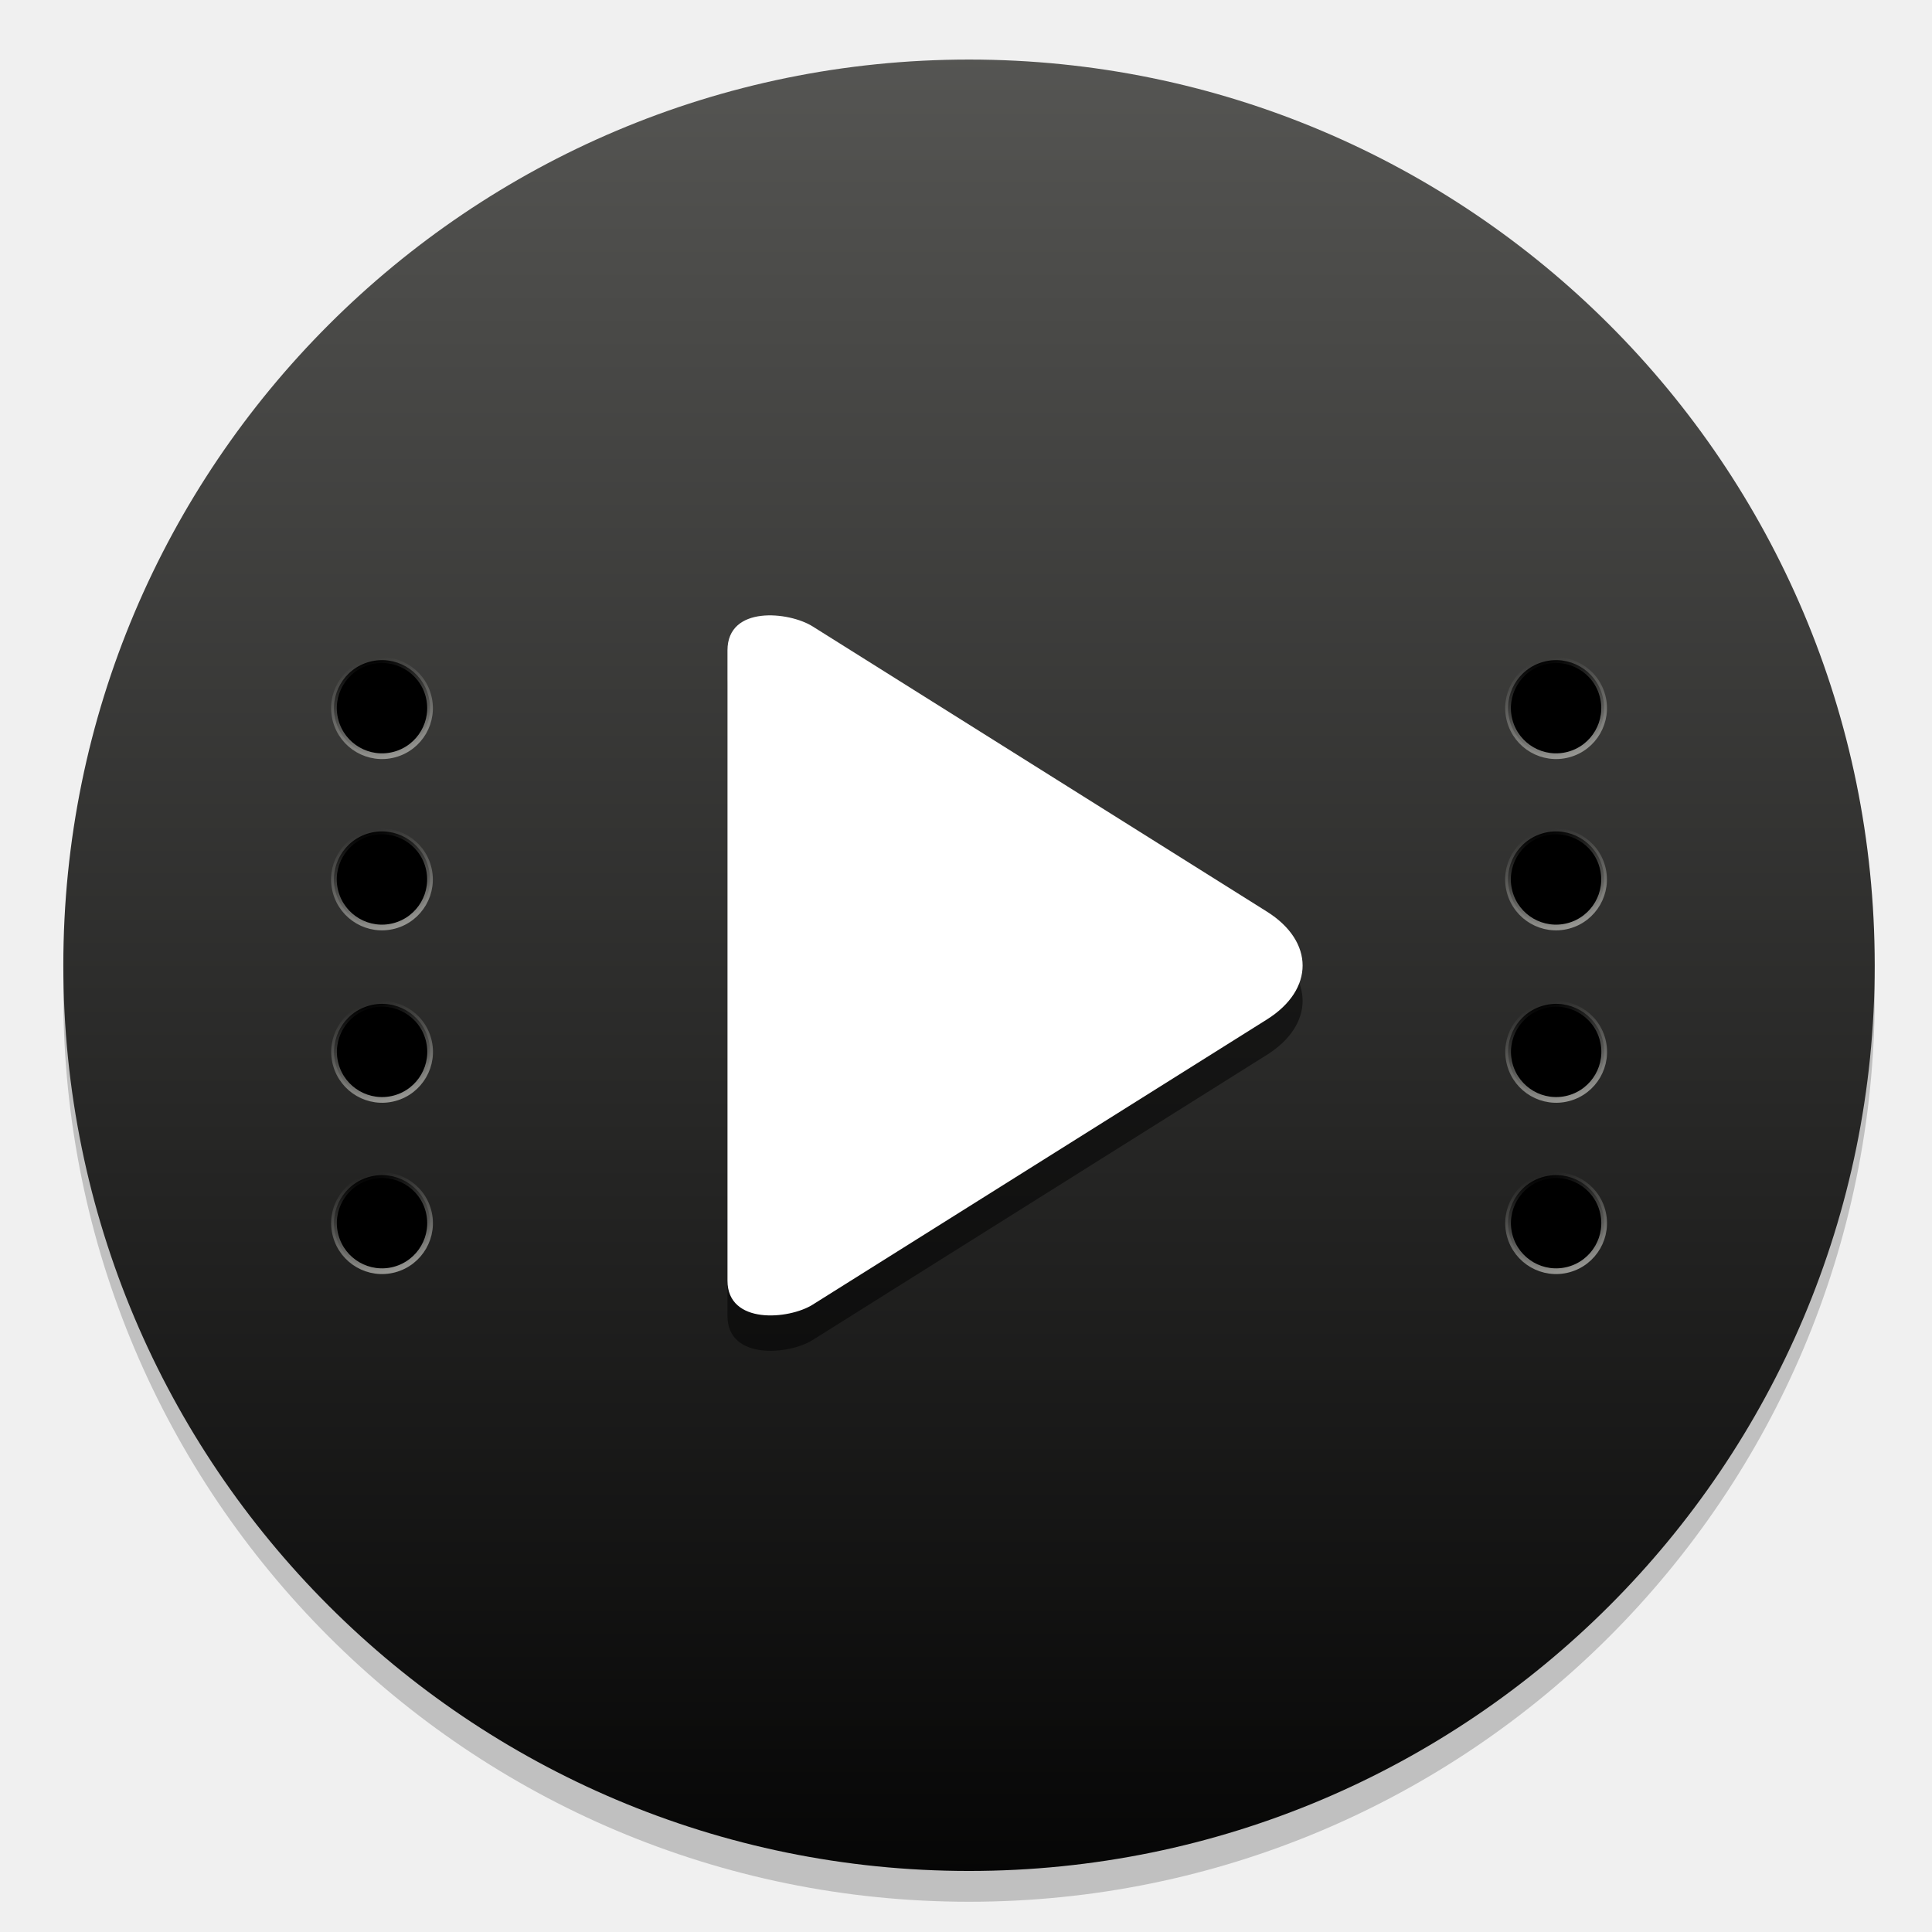
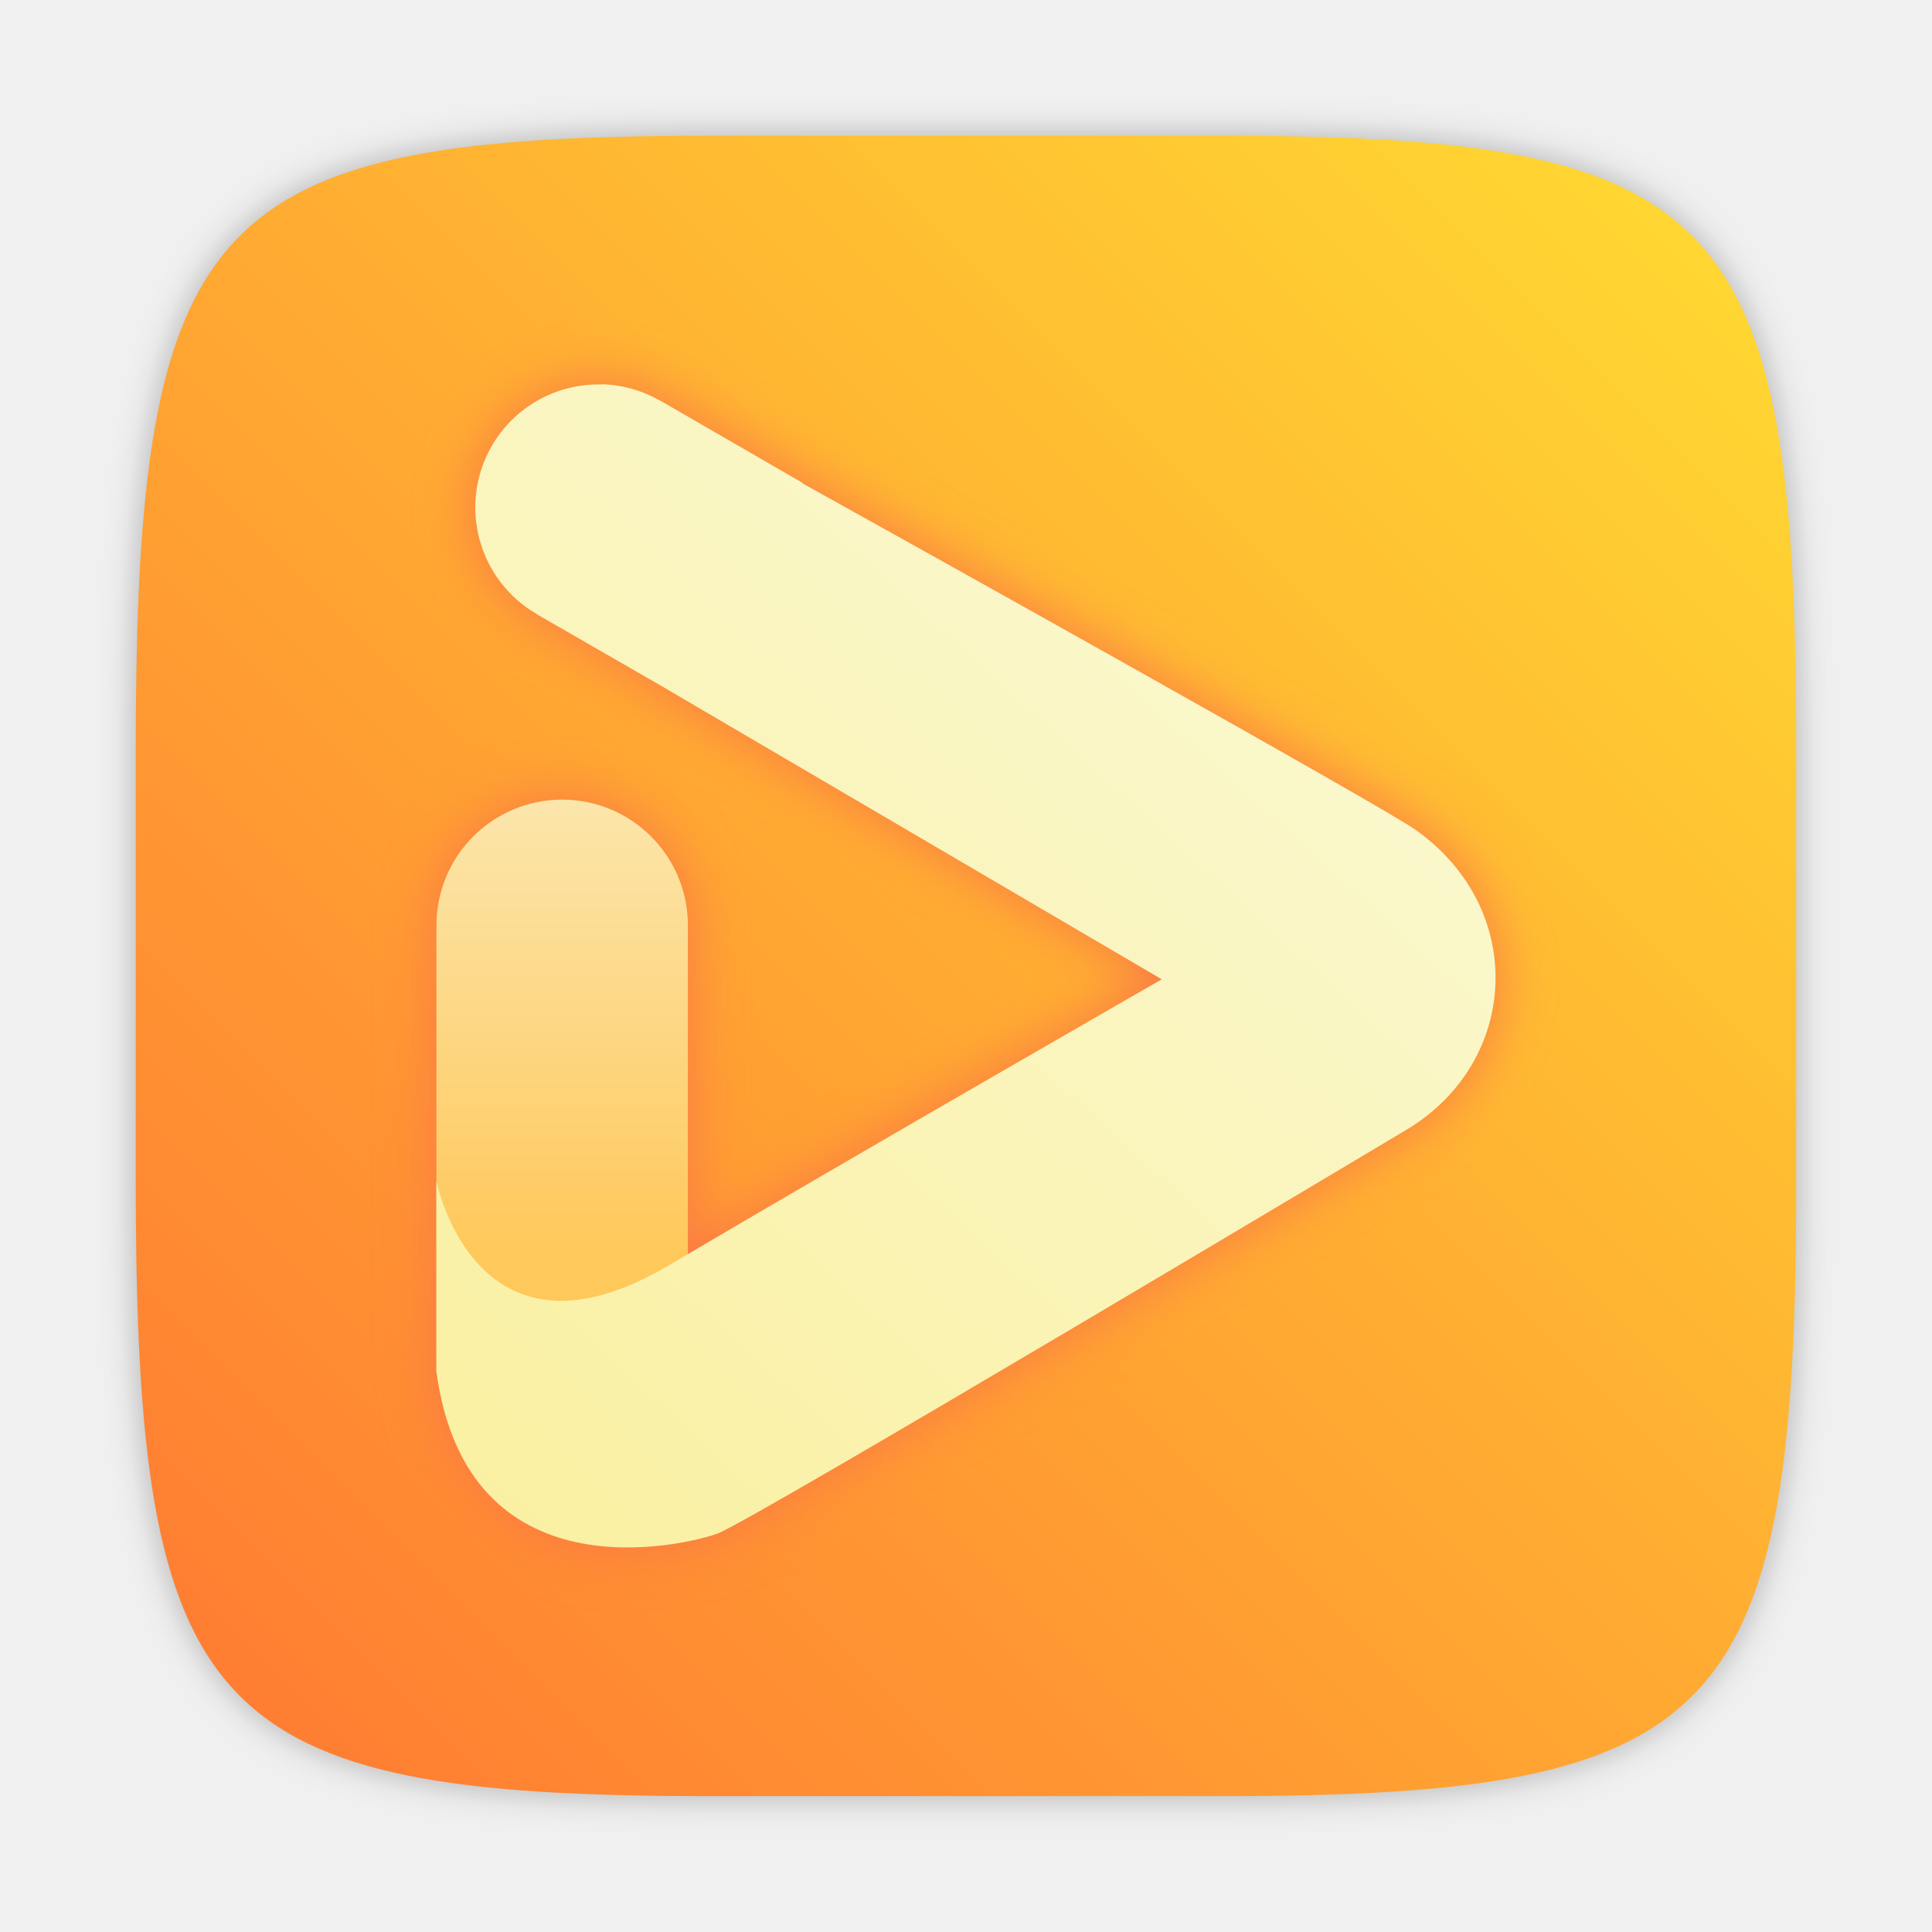
- <svg xmlns="http://www.w3.org/2000/svg" xmlns:xlink="http://www.w3.org/1999/xlink" width="64" height="64" version="1.1" viewBox="0 0 16.933 16.933">
+ <svg xmlns="http://www.w3.org/2000/svg" width="64" height="64" version="1.1" viewBox="0 0 16.933 16.933">
  <defs>
-     <linearGradient id="f" x1="-6.147" x2="-6.147" y1="-159.56" y2="-102.47" gradientTransform="matrix(.53033 0 0 .53033 11.536 352.06)" gradientUnits="userSpaceOnUse">
-       <stop stop-color="#969692" offset="0" />
-       <stop offset="1" />
+     <linearGradient id="linearGradient2727" x1="-82.91" x2="-82.91" y1="280.31" y2="283.98" gradientTransform="translate(14.056 .42995)" gradientUnits="userSpaceOnUse">
+       <stop stop-color="#faf0c8" offset="0" />
+       <stop stop-color="#ffc85a" offset="1" />
    </linearGradient>
-     <linearGradient id="e" x1="-2.447" x2="-1.575" y1="291.29" y2="291.29" gradientTransform="translate(-275.29 -367.68)" gradientUnits="userSpaceOnUse" xlink:href="#a" />
-     <linearGradient id="a">
-       <stop stop-color="#969692" offset="0" />
-       <stop stop-color="#969692" stop-opacity="0" offset="1" />
+     <linearGradient id="linearGradient2735" x1="-76.928" x2="-83.608" y1="278.35" y2="285.69" gradientTransform="translate(14.056 .42995)" gradientUnits="userSpaceOnUse">
+       <stop stop-color="#fafadc" offset="0" />
+       <stop stop-color="#faf0a0" offset="1" />
    </linearGradient>
-     <linearGradient id="d" x1="-2.447" x2="-1.575" y1="291.29" y2="291.29" gradientTransform="translate(-276.74 -368.07)" gradientUnits="userSpaceOnUse" xlink:href="#a" />
-     <linearGradient id="c" x1="-2.447" x2="-1.575" y1="291.29" y2="291.29" gradientTransform="translate(-278.2 -368.46)" gradientUnits="userSpaceOnUse" xlink:href="#a" />
-     <linearGradient id="b" x1="-2.447" x2="-1.575" y1="291.29" y2="291.29" gradientTransform="translate(-279.65 -368.85)" gradientUnits="userSpaceOnUse" xlink:href="#a" />
+     <filter id="filter2747" x="-.063" y="-.057" width="1.126" height="1.115" color-interpolation-filters="sRGB">
+       <feGaussianBlur stdDeviation="0.165" />
+     </filter>
+     <filter id="filter2761" x="-.024" y="-.024" width="1.048" height="1.048" color-interpolation-filters="sRGB">
+       <feGaussianBlur stdDeviation="0.146" />
+     </filter>
+     <filter x="-.06" y="-.06" width="1.12" height="1.12" color-interpolation-filters="sRGB">
+       <feGaussianBlur stdDeviation="0.208" />
+     </filter>
+     <linearGradient id="linearGradient2645-3" x1="15.752" x2="1.393" y1="281.24" y2="295.6" gradientTransform="translate(-.13211 -279.93)" gradientUnits="userSpaceOnUse">
+       <stop stop-color="#ffdc32" offset="0" />
+       <stop stop-color="#ff7832" offset="1" />
+     </linearGradient>
  </defs>
-   <g transform="translate(0 -280.07)">
-     <circle cx="-330.35" cy="-48.312" r="0" fill="#5e4aa6" stroke-width=".265" />
-     <circle cx="8.493" cy="288.8" r="7.938" opacity=".2" stroke-width=".14" />
-     <circle cx="8.493" cy="288.53" r="7.938" fill="url(#f)" stroke-width=".14" />
-     <path d="m6.376 286.08c0-0.396 0.539-0.34 0.746-0.21l3.982 2.5c0.417 0.262 0.417 0.683 0 0.945l-3.982 2.5c-0.207 0.13-0.746 0.178-0.746-0.211z" opacity=".5" style="paint-order:markers fill stroke" />
-     <path d="m6.376 285.77c0-0.396 0.539-0.34 0.746-0.21l3.982 2.5c0.417 0.262 0.417 0.683 0 0.945l-3.982 2.5c-0.207 0.13-0.746 0.178-0.746-0.211z" fill="#fff" style="paint-order:markers fill stroke" />
-     <g transform="translate(-.018987 .15232)" fill-rule="evenodd" stroke-width=".05">
-       <g transform="translate(5.3788 -1.4967)">
-         <circle transform="rotate(255)" cx="-277.3" cy="-76.385" r=".421" stroke="url(#e)" />
-         <circle transform="rotate(255)" cx="-278.75" cy="-76.774" r=".421" stroke="url(#d)" />
-         <circle transform="rotate(255)" cx="-280.21" cy="-77.164" r=".421" stroke="url(#c)" />
-         <circle transform="rotate(255)" cx="-281.66" cy="-77.553" r=".421" stroke="url(#b)" />
-       </g>
-       <g transform="translate(15.669 -1.4967)">
-         <circle transform="rotate(255)" cx="-277.3" cy="-76.385" r=".421" stroke="url(#e)" />
-         <circle transform="rotate(255)" cx="-278.75" cy="-76.774" r=".421" stroke="url(#d)" />
-         <circle transform="rotate(255)" cx="-280.21" cy="-77.164" r=".421" stroke="url(#c)" />
-         <circle transform="rotate(255)" cx="-281.66" cy="-77.553" r=".421" stroke="url(#b)" />
-       </g>
+   <circle cx="-363.6" cy="-331.39" r="0" fill="#5e4aa6" stroke-width=".265" />
+   <path d="m10.708 1.19c4.405 0 5.035 0.673 5.035 5.388v3.776c0 4.715-0.63 5.388-5.035 5.388h-4.483c-4.405 0-5.035-0.673-5.035-5.388v-3.776c0-4.715 0.63-5.388 5.035-5.388z" enable-background="new" fill="#141414" filter="url(#filter2761)" opacity=".3" />
+   <path d="m10.708 1.19c4.405 0 5.035 0.673 5.035 5.388v3.776c0 4.715-0.63 5.388-5.035 5.388h-4.483c-4.405 0-5.035-0.673-5.035-5.388v-3.776c0-4.715 0.63-5.388 5.035-5.388z" enable-background="new" fill="url(#linearGradient2645-3)" />
+   <g transform="translate(-.049211 -.073899)" fill-rule="evenodd">
+     <g transform="matrix(1.4731,0,0,1.4731,106.38,-407.89)" fill="#fa7846" filter="url(#filter2747)">
+       <path d="m-68.837 281.7a0.748 0.748 0 0 0-0.748 0.747 0.748 0.748 0 0 0 0 5.1e-4v2.588h1.496v-2.588a0.748 0.748 0 0 0 0-5.1e-4 0.748 0.748 0 0 0-0.748-0.747z" />
+       <path d="m-68.604 279.23a0.733 0.733 0 0 0-0.652 0.366 0.733 0.733 0 0 0 0.268 1 0.733 0.733 0 0 0 5.18e-4 5.2e-4v5.2e-4l0.743 0.428 2.975 1.744s-1.786 1.025-2.935 1.703c-1.149 0.678-1.381-0.504-1.381-0.504v1.133c0.182 1.356 1.48 1.034 1.67 0.967 0.19-0.066 4.112-2.41 4.112-2.41 0.66-0.404 0.707-1.3 0.053-1.772-0.109-0.093-3.266-1.851-3.659-2.069l0.002-2e-3 -0.846-0.489-5.16e-4 5.2e-4a0.733 0.733 0 0 0-5.19e-4 0 0.733 0.733 0 0 0-0.349-0.098z" />
    </g>
-     <ellipse cx="-39.434" cy="286.51" r=".905" fill="#5e4aa6" fill-rule="evenodd" stroke-width=".265" />
+     <g transform="matrix(1.4731,0,0,1.4731,106.38,-407.89)">
+       <path d="m-68.837 281.7a0.748 0.748 0 0 0-0.748 0.747 0.748 0.748 0 0 0 0 5.1e-4v2.588h1.496v-2.588a0.748 0.748 0 0 0 0-5.1e-4 0.748 0.748 0 0 0-0.748-0.747z" fill="url(#linearGradient2727)" />
+       <path d="m-68.604 279.23a0.733 0.733 0 0 0-0.652 0.366 0.733 0.733 0 0 0 0.268 1 0.733 0.733 0 0 0 5.18e-4 5.2e-4v5.2e-4l0.743 0.428 2.975 1.744s-1.786 1.025-2.935 1.703c-1.149 0.678-1.381-0.504-1.381-0.504v1.133c0.182 1.356 1.48 1.034 1.67 0.967 0.19-0.066 4.112-2.41 4.112-2.41 0.66-0.404 0.707-1.3 0.053-1.772-0.109-0.093-3.266-1.851-3.659-2.069l0.002-2e-3 -0.846-0.489-5.16e-4 5.2e-4a0.733 0.733 0 0 0-5.19e-4 0 0.733 0.733 0 0 0-0.349-0.098z" fill="url(#linearGradient2735)" />
+     </g>
  </g>
</svg>
